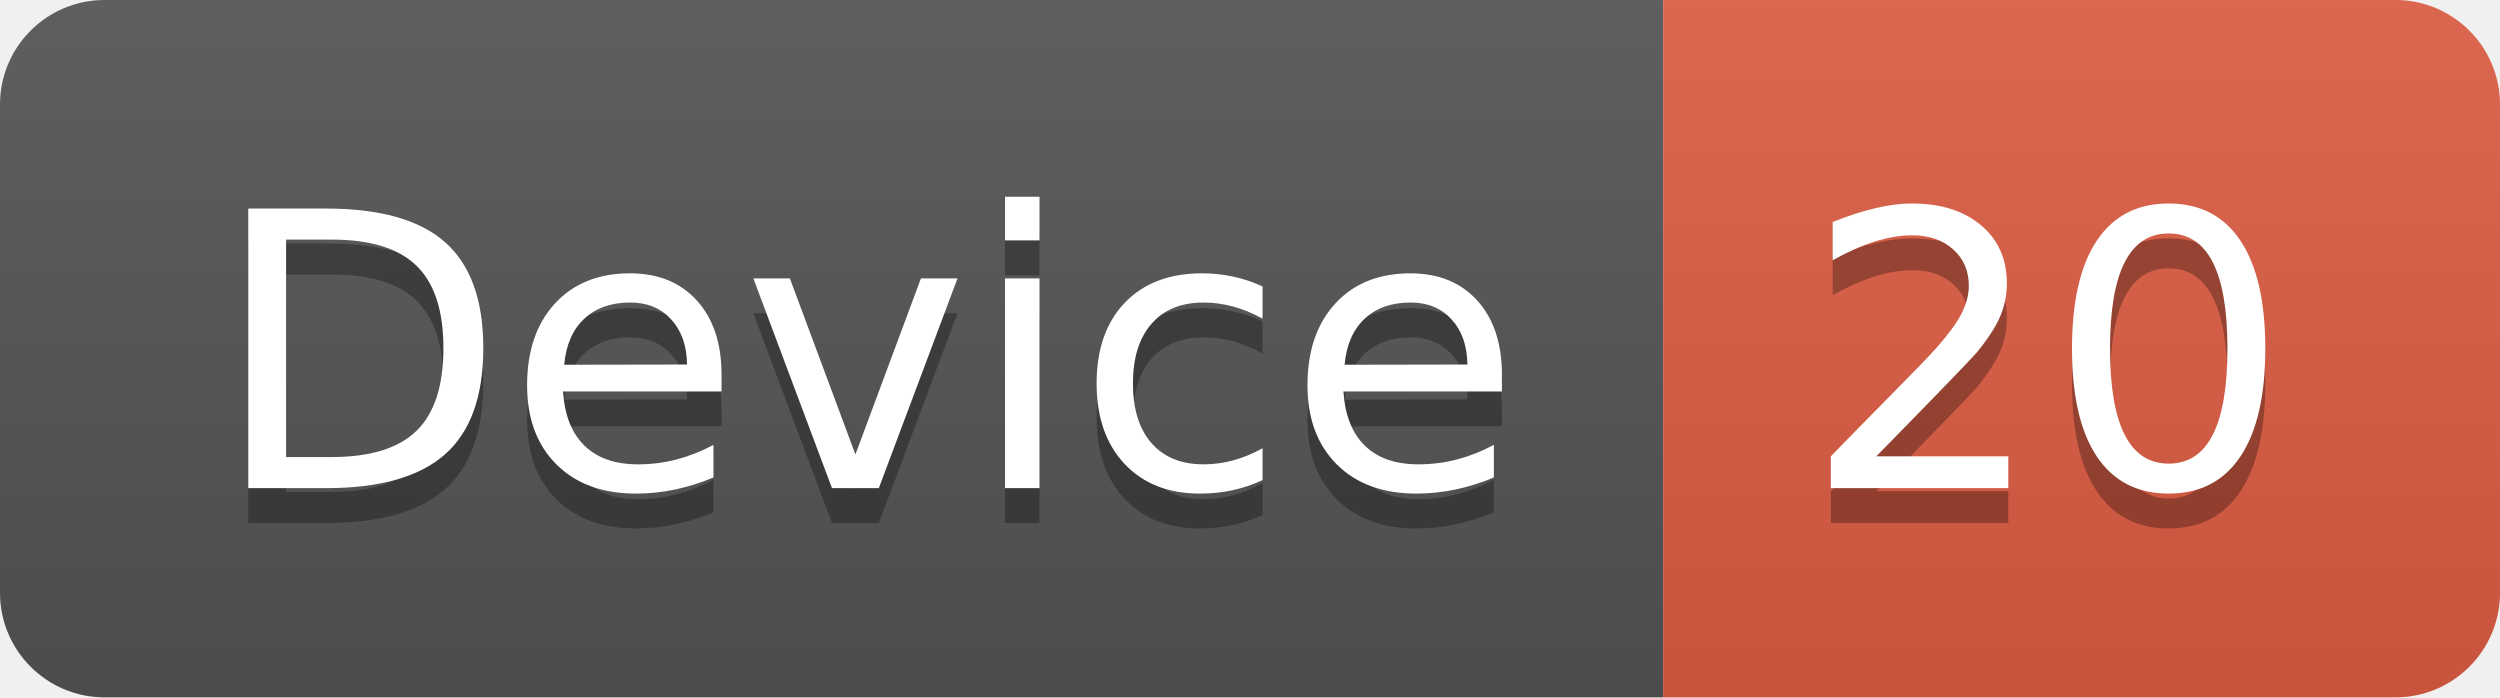
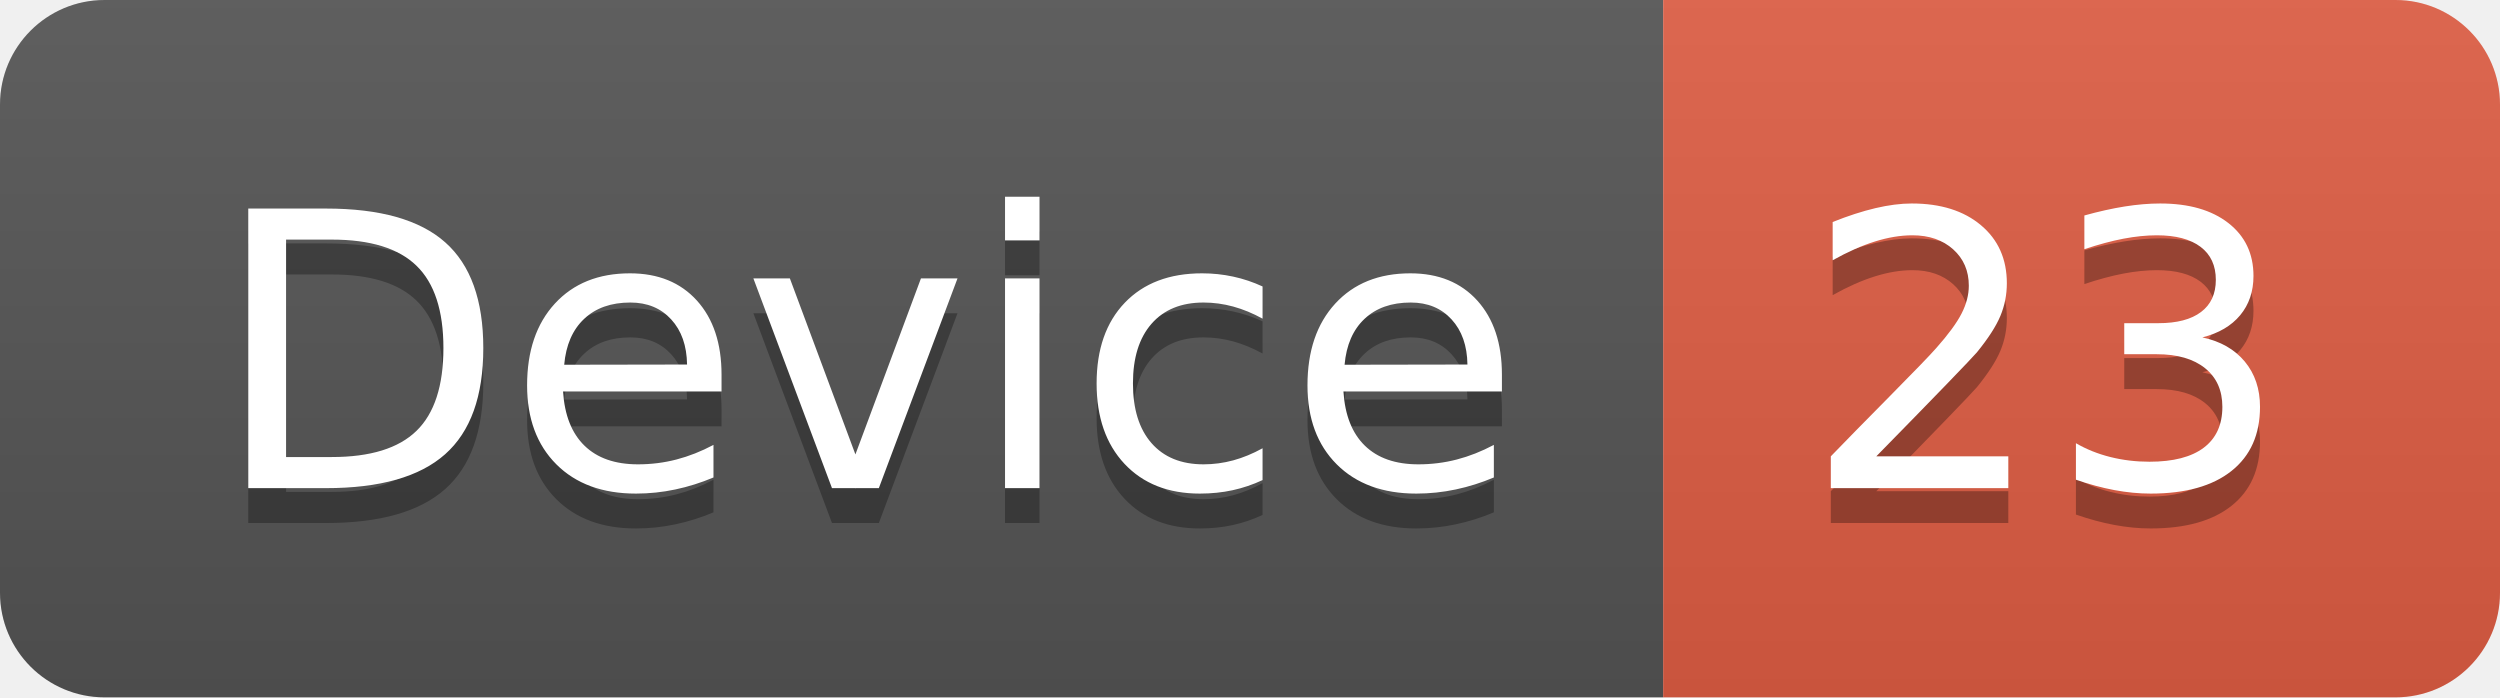
<svg xmlns="http://www.w3.org/2000/svg" width="71.7" height="20">
  <linearGradient id="smooth" x2="0" y2="100%">
    <stop offset="0" stop-color="#bbb" stop-opacity=".1" />
    <stop offset="1" stop-opacity=".1" />
  </linearGradient>
  <clipPath id="round">
    <rect width="71.7" height="20" rx="3" fill="#fff" />
  </clipPath>
  <g clip-path="url(#round)">
    <rect width="47.7" height="20" fill="#555" />
    <rect x="47.7" width="24.0" height="20" fill="#e05d44" />
    <rect width="71.7" height="20" fill="url(#smooth)" />
  </g>
  <g fill="#fff" text-anchor="middle" font-family="DejaVu Sans,Verdana,Geneva,sans-serif" font-size="110">
    <text x="248.5" y="150" fill="#010101" fill-opacity=".3" transform="scale(0.1)" textLength="377.0" lengthAdjust="spacing">Device</text>
    <text x="248.5" y="140" transform="scale(0.1)" textLength="377.0" lengthAdjust="spacing">Device</text>
-     <text x="587.0" y="150" fill="#010101" fill-opacity=".3" transform="scale(0.1)" textLength="140.0" lengthAdjust="spacing">20</text>
-     <text x="587.0" y="140" transform="scale(0.1)" textLength="140.0" lengthAdjust="spacing">20</text>
+     <text x="587.0" y="150" fill="#010101" fill-opacity=".3" transform="scale(0.1)" textLength="140.0" lengthAdjust="spacing">23</text>
+     <text x="587.0" y="140" transform="scale(0.1)" textLength="140.0" lengthAdjust="spacing">23</text>
  </g>
</svg>
